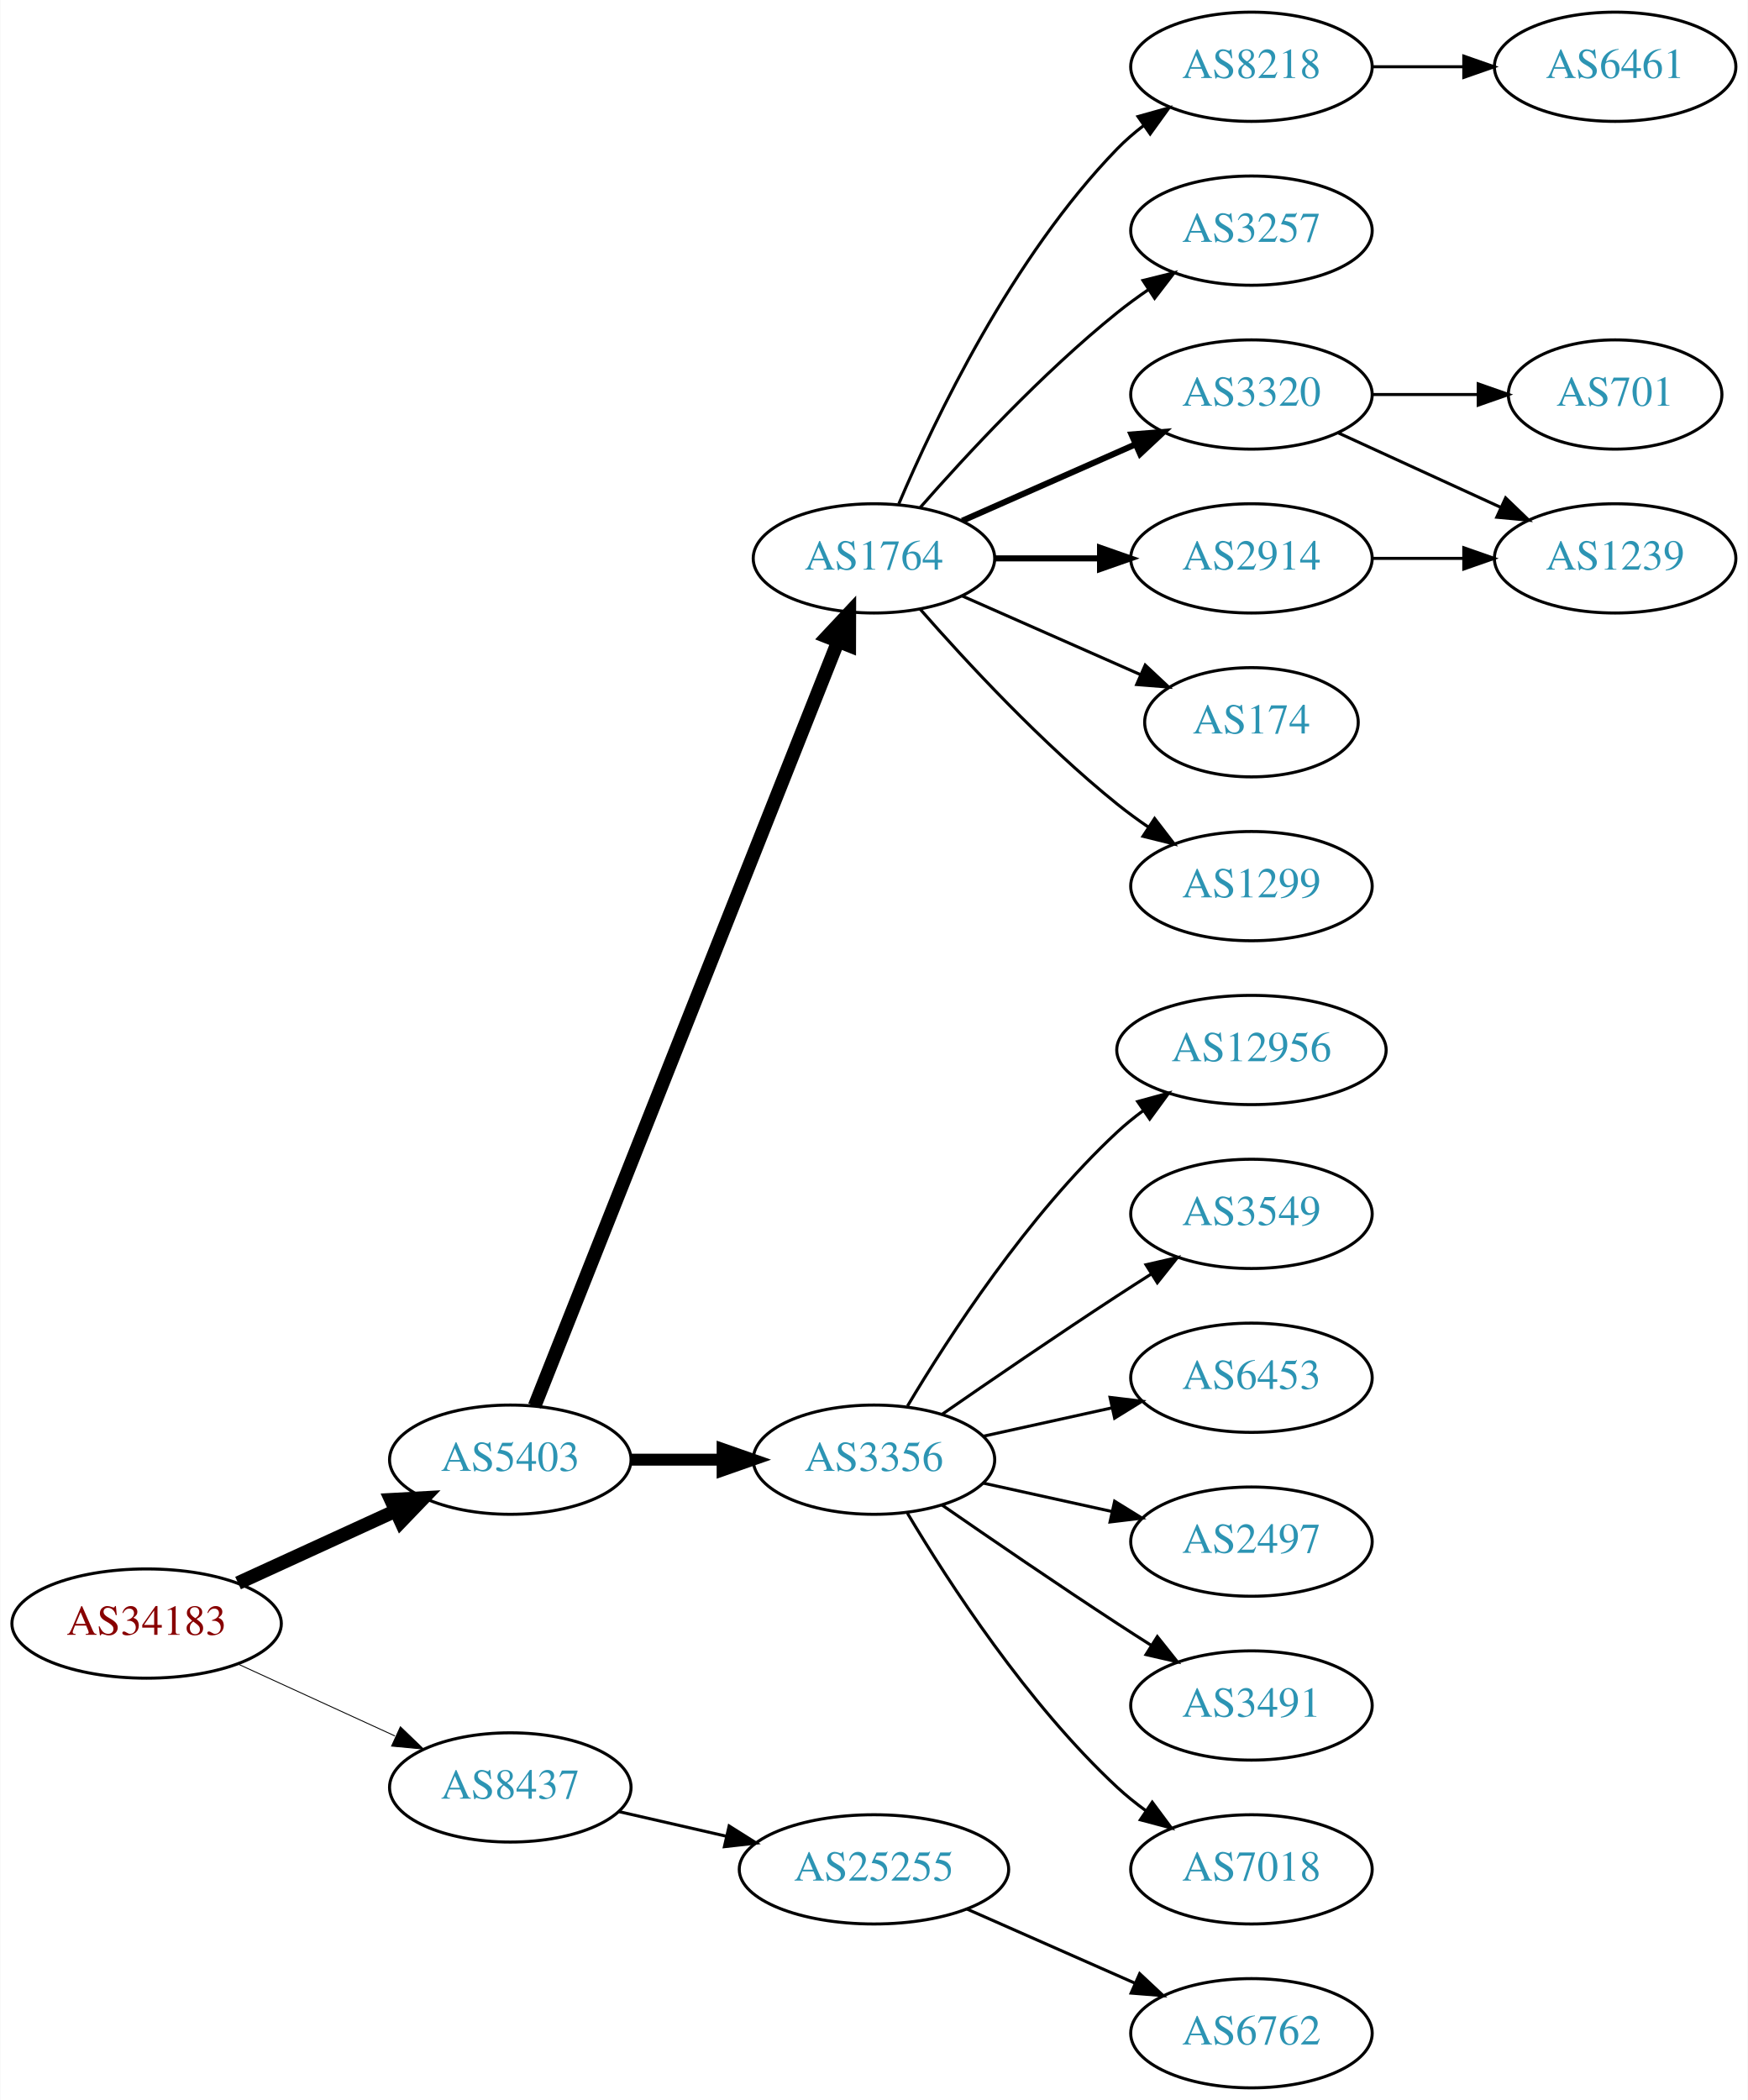
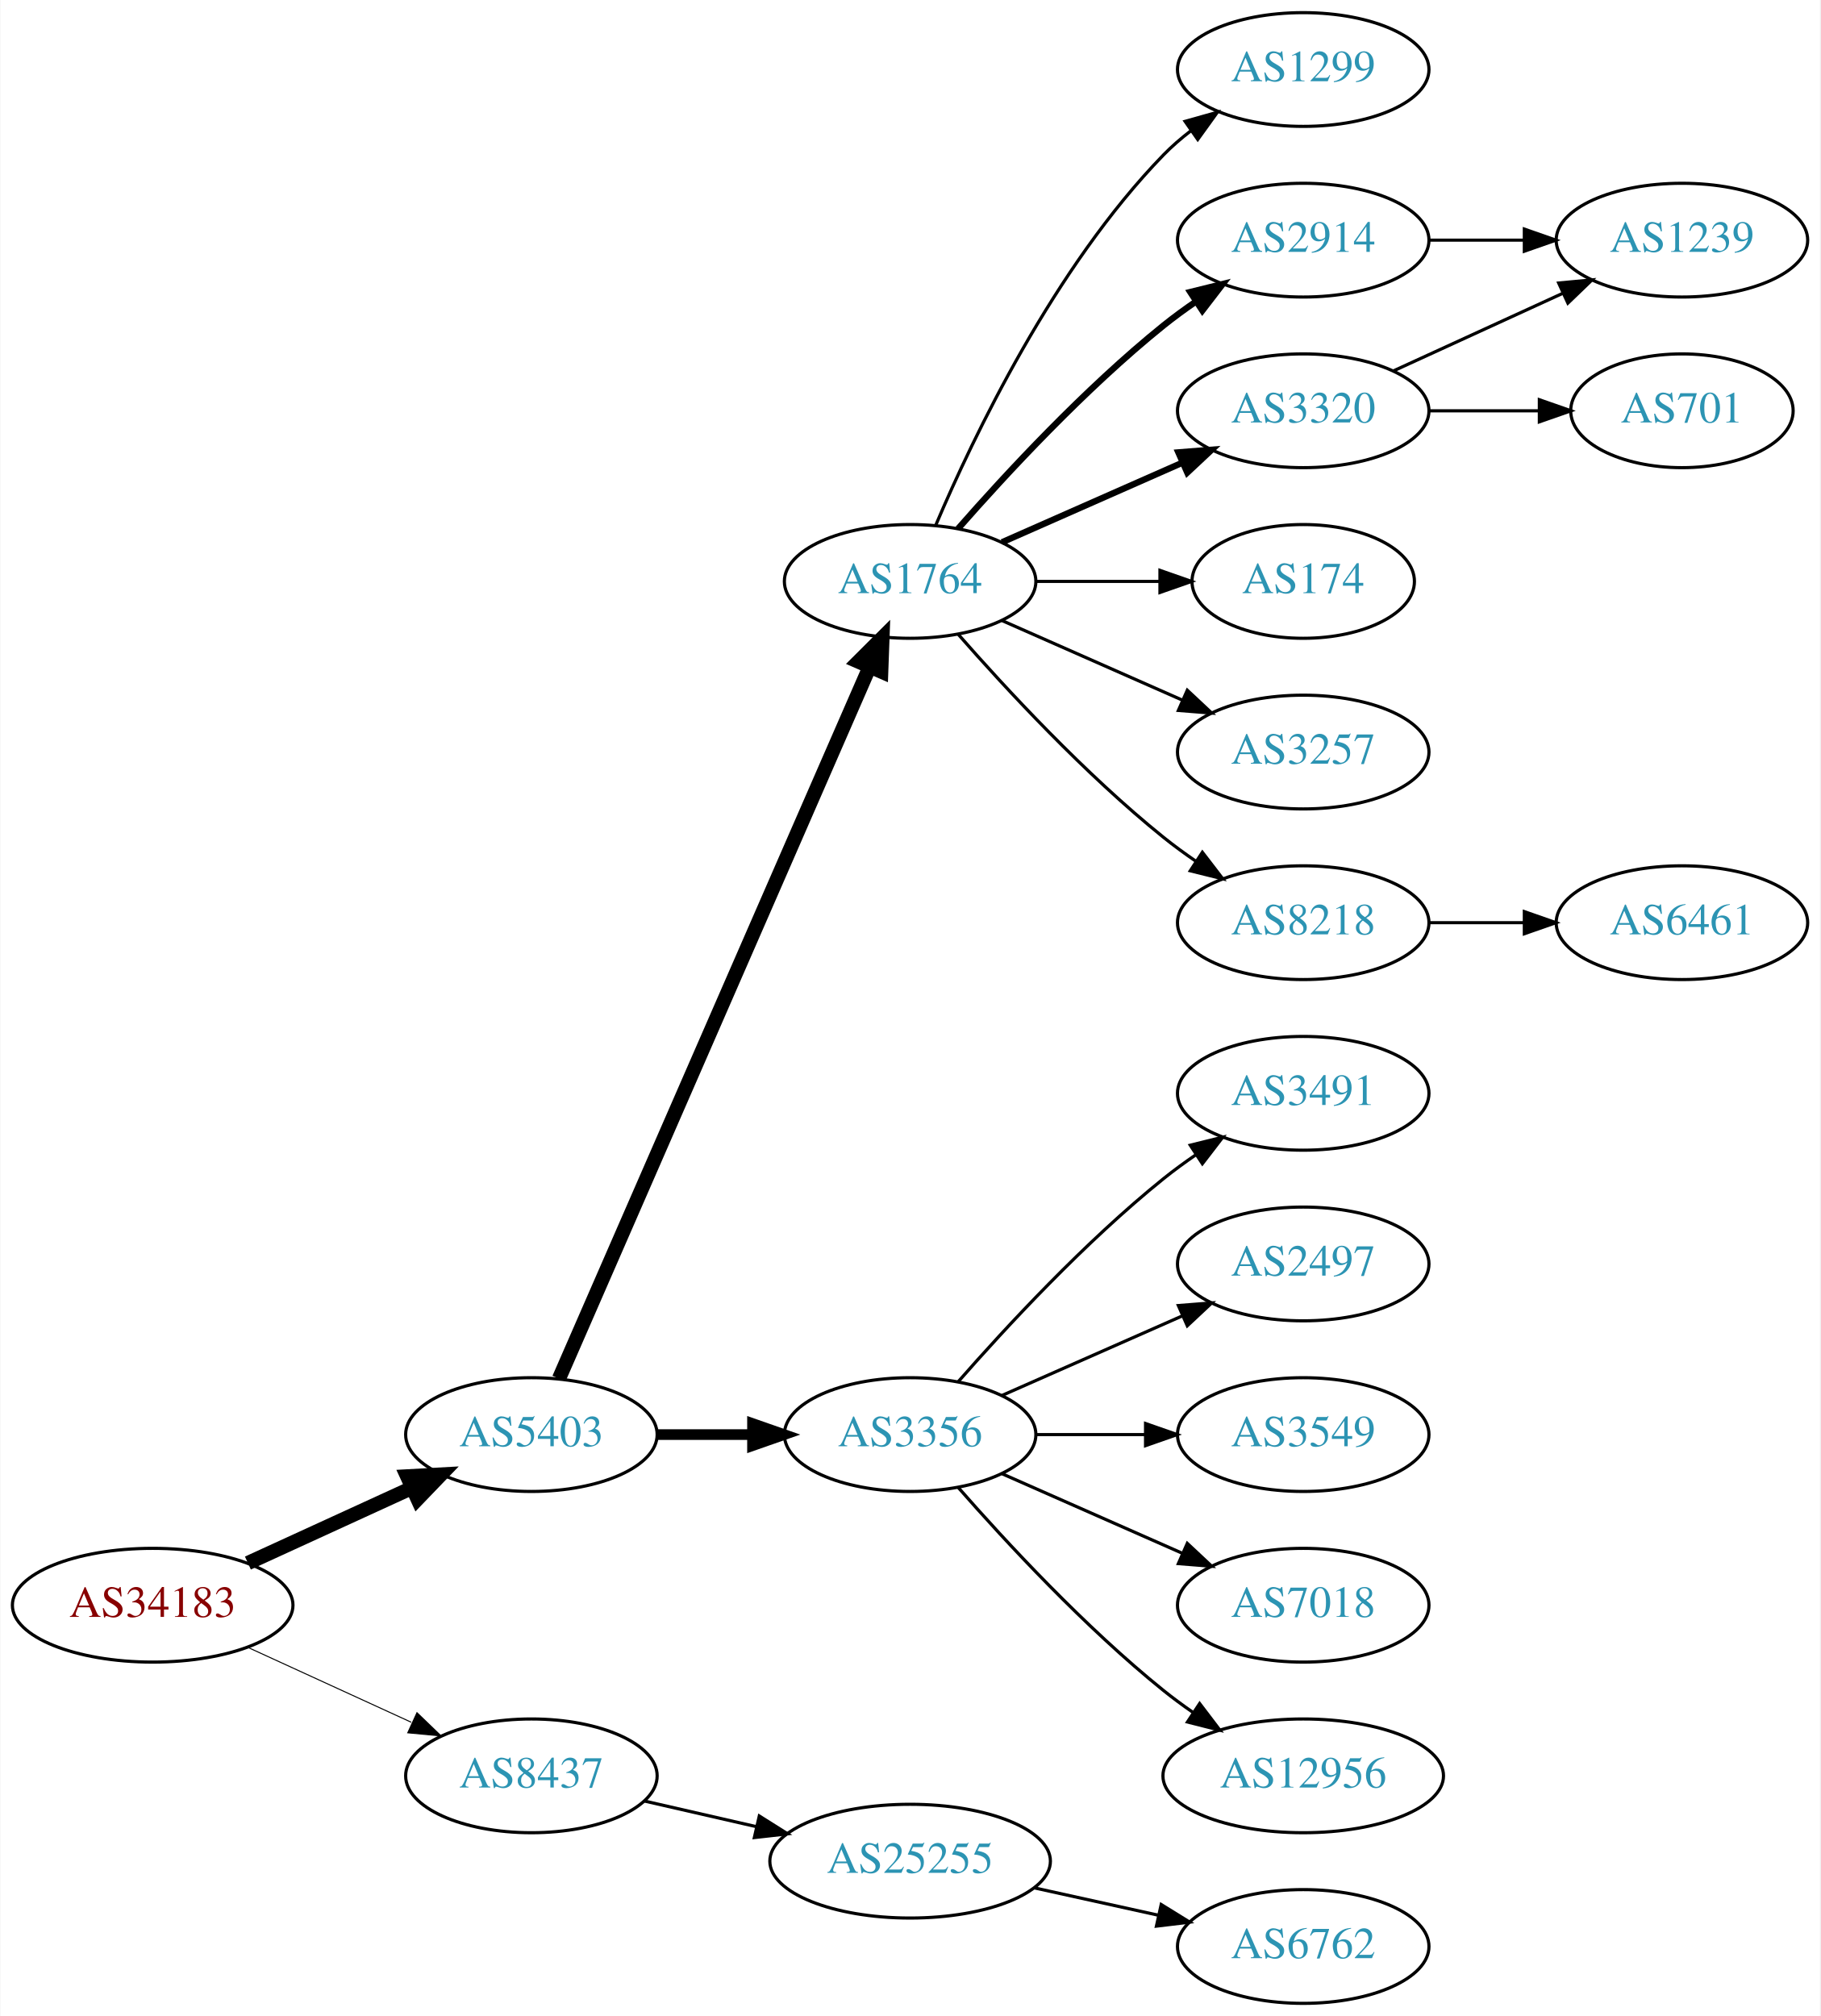
- <svg xmlns="http://www.w3.org/2000/svg" xmlns:xlink="http://www.w3.org/1999/xlink" width="576pt" height="692pt" viewBox="0.00 0.00 575.76 692.00">
-   <g id="graph0" class="graph" transform="scale(1 1) rotate(0) translate(4 688)">
-     <polygon fill="white" stroke="none" points="-4,4 -4,-688 571.762,-688 571.762,4 -4,4" />
+ <svg xmlns="http://www.w3.org/2000/svg" xmlns:xlink="http://www.w3.org/1999/xlink" width="576pt" height="638pt" viewBox="0.00 0.00 575.76 638.00">
+   <g id="graph0" class="graph" transform="scale(1 1) rotate(0) translate(4 634)">
+     <polygon fill="white" stroke="none" points="-4,4 -4,-634 571.762,-634 571.762,4 -4,4" />
    <g id="node1" class="node">
      <g id="a_node1">
        <a xlink:href="/asn/34183" xlink:title="AS34183 ~ AUSTRIA [AT]">
-           <ellipse fill="#ffffff" stroke="black" cx="44.196" cy="-153" rx="44.393" ry="18" />
-           <text text-anchor="middle" x="44.196" y="-149.3" font-family="Times,serif" font-size="14.00" fill="#880000">AS34183</text>
+           <ellipse fill="#ffffff" stroke="black" cx="44.196" cy="-126" rx="44.393" ry="18" />
+           <text text-anchor="middle" x="44.196" y="-122.3" font-family="Times,serif" font-size="14.00" fill="#880000">AS34183</text>
        </a>
      </g>
    </g>
    <g id="node2" class="node">
      <g id="a_node2">
        <a xlink:href="/asn/5403" xlink:title="AS5403 ~ AS5403 [AT]">
-           <ellipse fill="#ffffff" stroke="black" cx="164.039" cy="-207" rx="39.794" ry="18" />
-           <text text-anchor="middle" x="164.039" y="-203.3" font-family="Times,serif" font-size="14.00" fill="#2c94b3">AS5403</text>
+           <ellipse fill="#ffffff" stroke="black" cx="164.039" cy="-180" rx="39.794" ry="18" />
+           <text text-anchor="middle" x="164.039" y="-176.3" font-family="Times,serif" font-size="14.00" fill="#2c94b3">AS5403</text>
        </a>
      </g>
    </g>
    <g id="edge1" class="edge">
-       <path fill="none" stroke="black" stroke-width="4.5" d="M74.326,-166.348C89.937,-173.502 109.335,-182.391 126.007,-190.03" />
-       <polygon fill="black" stroke="black" stroke-width="4.5" points="124.727,-193.775 135.459,-194.362 128.008,-186.616 124.727,-193.775" />
+       <path fill="none" stroke="black" stroke-width="4.5" d="M74.326,-139.348C89.937,-146.502 109.335,-155.391 126.007,-163.03" />
+       <polygon fill="black" stroke="black" stroke-width="4.5" points="124.727,-166.775 135.459,-167.362 128.008,-159.616 124.727,-166.775" />
    </g>
    <g id="node3" class="node">
      <g id="a_node3">
        <a xlink:href="/asn/8437" xlink:title="AS8437 ~ Hutchison Drei Austria GmbH [AT]">
-           <ellipse fill="#ffffff" stroke="black" cx="164.039" cy="-99" rx="39.794" ry="18" />
-           <text text-anchor="middle" x="164.039" y="-95.3" font-family="Times,serif" font-size="14.00" fill="#2c94b3">AS8437</text>
+           <ellipse fill="#ffffff" stroke="black" cx="164.039" cy="-72" rx="39.794" ry="18" />
+           <text text-anchor="middle" x="164.039" y="-68.3" font-family="Times,serif" font-size="14.00" fill="#2c94b3">AS8437</text>
        </a>
      </g>
    </g>
    <g id="edge2" class="edge">
-       <path fill="none" stroke="black" stroke-width="0.3" d="M74.326,-139.652C89.937,-132.498 109.335,-123.609 126.007,-115.97" />
-       <polygon fill="black" stroke="black" stroke-width="0.3" points="127.826,-118.986 135.459,-111.638 124.91,-112.622 127.826,-118.986" />
+       <path fill="none" stroke="black" stroke-width="0.321" d="M74.326,-112.652C89.937,-105.498 109.335,-96.609 126.007,-88.969" />
+       <polygon fill="black" stroke="black" stroke-width="0.321" points="127.826,-91.986 135.459,-84.638 124.91,-85.622 127.826,-91.986" />
    </g>
    <g id="node4" class="node">
      <g id="a_node4">
        <a xlink:href="/asn/1764" xlink:title="AS1764 ~ NEXTLAYER-AS [AT]">
-           <ellipse fill="#ffffff" stroke="black" cx="283.881" cy="-504" rx="39.794" ry="18" />
-           <text text-anchor="middle" x="283.881" y="-500.3" font-family="Times,serif" font-size="14.00" fill="#2c94b3">AS1764</text>
+           <ellipse fill="#ffffff" stroke="black" cx="283.881" cy="-450" rx="39.794" ry="18" />
+           <text text-anchor="middle" x="283.881" y="-446.3" font-family="Times,serif" font-size="14.00" fill="#2c94b3">AS1764</text>
        </a>
      </g>
    </g>
    <g id="edge3" class="edge">
-       <path fill="none" stroke="black" stroke-width="4.5" d="M172.057,-224.689C191.824,-274.507 248.066,-416.254 271.944,-476.436" />
-       <polygon fill="black" stroke="black" stroke-width="4.5" points="268.402,-478.185 275.75,-486.028 275.722,-475.281 268.402,-478.185" />
+       <path fill="none" stroke="black" stroke-width="4.5" d="M172.771,-197.715C192.872,-243.771 246.88,-367.514 270.983,-422.739" />
+       <polygon fill="black" stroke="black" stroke-width="4.5" points="267.512,-424.629 275.121,-432.219 274.729,-421.479 267.512,-424.629" />
    </g>
    <g id="node5" class="node">
      <g id="a_node5">
        <a xlink:href="/asn/3356" xlink:title="AS3356 ~ Level 3 Parent, LLC [US]">
-           <ellipse fill="#ffffff" stroke="black" cx="283.881" cy="-207" rx="39.794" ry="18" />
-           <text text-anchor="middle" x="283.881" y="-203.3" font-family="Times,serif" font-size="14.00" fill="#2c94b3">AS3356</text>
+           <ellipse fill="#ffffff" stroke="black" cx="283.881" cy="-180" rx="39.794" ry="18" />
+           <text text-anchor="middle" x="283.881" y="-176.3" font-family="Times,serif" font-size="14.00" fill="#2c94b3">AS3356</text>
        </a>
      </g>
    </g>
    <g id="edge4" class="edge">
-       <path fill="none" stroke="black" stroke-width="3.938" d="M203.951,-207C213.505,-207 223.854,-207 233.817,-207" />
-       <polygon fill="black" stroke="black" stroke-width="3.938" points="234.009,-210.5 244.009,-207 234.009,-203.5 234.009,-210.5" />
-     </g>
-     <g id="node21" class="node">
-       <g id="a_node21">
+       <path fill="none" stroke="black" stroke-width="3.375" d="M203.951,-180C213.505,-180 223.854,-180 233.817,-180" />
+       <polygon fill="black" stroke="black" stroke-width="3.375" points="234.009,-183.5 244.009,-180 234.009,-176.5 234.009,-183.5" />
+     </g>
+     <g id="node20" class="node">
+       <g id="a_node20">
        <a xlink:href="/asn/25255" xlink:title="AS25255 ~ ==&gt; TELE2 AUSTRIA &lt;== [AT]">
-           <ellipse fill="#ffffff" stroke="black" cx="283.881" cy="-72" rx="44.393" ry="18" />
-           <text text-anchor="middle" x="283.881" y="-68.3" font-family="Times,serif" font-size="14.00" fill="#2c94b3">AS25255</text>
-         </a>
-       </g>
-     </g>
-     <g id="edge21" class="edge">
-       <path fill="none" stroke="black" d="M199.758,-91.045C210.896,-88.493 223.432,-85.621 235.325,-82.896" />
-       <polygon fill="black" stroke="black" points="236.153,-86.297 245.119,-80.652 234.59,-79.474 236.153,-86.297" />
+           <ellipse fill="#ffffff" stroke="black" cx="283.881" cy="-45" rx="44.393" ry="18" />
+           <text text-anchor="middle" x="283.881" y="-41.3" font-family="Times,serif" font-size="14.00" fill="#2c94b3">AS25255</text>
+         </a>
+       </g>
+     </g>
+     <g id="edge20" class="edge">
+       <path fill="none" stroke="black" d="M199.758,-64.045C210.896,-61.493 223.432,-58.621 235.325,-55.896" />
+       <polygon fill="black" stroke="black" points="236.153,-59.297 245.119,-53.652 234.59,-52.474 236.153,-59.297" />
    </g>
    <g id="node6" class="node">
      <g id="a_node6">
-         <a xlink:href="/asn/8218" xlink:title="AS8218 ~ legacy Neotelecoms [FR]">
-           <ellipse fill="#ffffff" stroke="black" cx="408.273" cy="-666" rx="39.794" ry="18" />
-           <text text-anchor="middle" x="408.273" y="-662.3" font-family="Times,serif" font-size="14.00" fill="#2c94b3">AS8218</text>
+         <a xlink:href="/asn/1299" xlink:title="AS1299 ~ Telia Carrier [EU]">
+           <ellipse fill="#ffffff" stroke="black" cx="408.273" cy="-612" rx="39.794" ry="18" />
+           <text text-anchor="middle" x="408.273" y="-608.3" font-family="Times,serif" font-size="14.00" fill="#2c94b3">AS1299</text>
        </a>
      </g>
    </g>
    <g id="edge5" class="edge">
-       <path fill="none" stroke="black" d="M292.072,-521.975C303.839,-549.682 329.413,-603.348 364.077,-639 366.697,-641.695 369.638,-644.239 372.721,-646.608" />
-       <polygon fill="black" stroke="black" points="370.887,-649.597 381.089,-652.455 374.896,-643.859 370.887,-649.597" />
+       <path fill="none" stroke="black" d="M292.072,-467.975C303.839,-495.682 329.413,-549.348 364.077,-585 366.697,-587.695 369.638,-590.239 372.721,-592.608" />
+       <polygon fill="black" stroke="black" points="370.887,-595.597 381.089,-598.455 374.896,-589.859 370.887,-595.597" />
    </g>
    <g id="node7" class="node">
      <g id="a_node7">
-         <a xlink:href="/asn/3257" xlink:title="AS3257 ~ GTT [DE]">
-           <ellipse fill="#ffffff" stroke="black" cx="408.273" cy="-612" rx="39.794" ry="18" />
-           <text text-anchor="middle" x="408.273" y="-608.3" font-family="Times,serif" font-size="14.00" fill="#2c94b3">AS3257</text>
+         <a xlink:href="/asn/2914" xlink:title="AS2914 ~ NTT America, Inc. [US]">
+           <ellipse fill="#ffffff" stroke="black" cx="408.273" cy="-558" rx="39.794" ry="18" />
+           <text text-anchor="middle" x="408.273" y="-554.3" font-family="Times,serif" font-size="14.00" fill="#2c94b3">AS2914</text>
        </a>
      </g>
    </g>
    <g id="edge6" class="edge">
-       <path fill="none" stroke="black" d="M299.033,-520.663C314.135,-537.894 339.256,-565.024 364.077,-585 367.333,-587.62 370.858,-590.192 374.442,-592.646" />
-       <polygon fill="black" stroke="black" points="372.53,-595.577 382.815,-598.121 376.361,-589.719 372.53,-595.577" />
+       <path fill="none" stroke="black" stroke-width="2" d="M299.033,-466.663C314.135,-483.894 339.256,-511.024 364.077,-531 367.333,-533.62 370.858,-536.192 374.442,-538.646" />
+       <polygon fill="black" stroke="black" stroke-width="2" points="372.53,-541.577 382.815,-544.121 376.361,-535.719 372.53,-541.577" />
    </g>
    <g id="node8" class="node">
      <g id="a_node8">
        <a xlink:href="/asn/3320" xlink:title="AS3320 ~ DTAG [DE]">
-           <ellipse fill="#ffffff" stroke="black" cx="408.273" cy="-558" rx="39.794" ry="18" />
-           <text text-anchor="middle" x="408.273" y="-554.3" font-family="Times,serif" font-size="14.00" fill="#2c94b3">AS3320</text>
+           <ellipse fill="#ffffff" stroke="black" cx="408.273" cy="-504" rx="39.794" ry="18" />
+           <text text-anchor="middle" x="408.273" y="-500.3" font-family="Times,serif" font-size="14.00" fill="#2c94b3">AS3320</text>
        </a>
      </g>
    </g>
    <g id="edge7" class="edge">
-       <path fill="none" stroke="black" stroke-width="2" d="M312.96,-516.389C329.908,-523.866 351.706,-533.483 370.075,-541.588" />
-       <polygon fill="black" stroke="black" stroke-width="2" points="368.763,-544.834 379.325,-545.669 371.589,-538.43 368.763,-544.834" />
+       <path fill="none" stroke="black" stroke-width="2" d="M312.96,-462.389C329.908,-469.866 351.706,-479.483 370.075,-487.588" />
+       <polygon fill="black" stroke="black" stroke-width="2" points="368.763,-490.834 379.325,-491.669 371.589,-484.43 368.763,-490.834" />
    </g>
    <g id="node9" class="node">
      <g id="a_node9">
-         <a xlink:href="/asn/2914" xlink:title="AS2914 ~ NTT America, Inc. [US]">
-           <ellipse fill="#ffffff" stroke="black" cx="408.273" cy="-504" rx="39.794" ry="18" />
-           <text text-anchor="middle" x="408.273" y="-500.3" font-family="Times,serif" font-size="14.00" fill="#2c94b3">AS2914</text>
-         </a>
-       </g>
-     </g>
-     <g id="edge8" class="edge">
-       <path fill="none" stroke="black" stroke-width="2" d="M323.607,-504C334.545,-504 346.596,-504 358.062,-504" />
-       <polygon fill="black" stroke="black" stroke-width="2" points="358.38,-507.5 368.38,-504 358.38,-500.5 358.38,-507.5" />
-     </g>
-     <g id="node10" class="node">
-       <g id="a_node10">
        <a xlink:href="/asn/174" xlink:title="AS174 ~ Cogent Communications [US]">
          <ellipse fill="#ffffff" stroke="black" cx="408.273" cy="-450" rx="35.194" ry="18" />
          <text text-anchor="middle" x="408.273" y="-446.3" font-family="Times,serif" font-size="14.00" fill="#2c94b3">AS174</text>
        </a>
      </g>
    </g>
+     <g id="edge8" class="edge">
+       <path fill="none" stroke="black" d="M323.607,-450C336.096,-450 350.035,-450 362.898,-450" />
+       <polygon fill="black" stroke="black" points="362.936,-453.5 372.936,-450 362.936,-446.5 362.936,-453.5" />
+     </g>
+     <g id="node10" class="node">
+       <g id="a_node10">
+         <a xlink:href="/asn/3257" xlink:title="AS3257 ~ GTT [DE]">
+           <ellipse fill="#ffffff" stroke="black" cx="408.273" cy="-396" rx="39.794" ry="18" />
+           <text text-anchor="middle" x="408.273" y="-392.3" font-family="Times,serif" font-size="14.00" fill="#2c94b3">AS3257</text>
+         </a>
+       </g>
+     </g>
    <g id="edge9" class="edge">
-       <path fill="none" stroke="black" d="M312.96,-491.611C330.389,-483.922 352.946,-473.969 371.63,-465.726" />
-       <polygon fill="black" stroke="black" points="373.263,-468.831 381,-461.592 370.438,-462.427 373.263,-468.831" />
+       <path fill="none" stroke="black" d="M312.96,-437.611C329.908,-430.134 351.706,-420.517 370.075,-412.412" />
+       <polygon fill="black" stroke="black" points="371.589,-415.57 379.325,-408.331 368.763,-409.166 371.589,-415.57" />
    </g>
    <g id="node11" class="node">
      <g id="a_node11">
-         <a xlink:href="/asn/1299" xlink:title="AS1299 ~ Telia Carrier [EU]">
-           <ellipse fill="#ffffff" stroke="black" cx="408.273" cy="-396" rx="39.794" ry="18" />
-           <text text-anchor="middle" x="408.273" y="-392.3" font-family="Times,serif" font-size="14.00" fill="#2c94b3">AS1299</text>
+         <a xlink:href="/asn/8218" xlink:title="AS8218 ~ legacy Neotelecoms [FR]">
+           <ellipse fill="#ffffff" stroke="black" cx="408.273" cy="-342" rx="39.794" ry="18" />
+           <text text-anchor="middle" x="408.273" y="-338.3" font-family="Times,serif" font-size="14.00" fill="#2c94b3">AS8218</text>
        </a>
      </g>
    </g>
    <g id="edge10" class="edge">
-       <path fill="none" stroke="black" d="M299.033,-487.337C314.135,-470.106 339.256,-442.976 364.077,-423 367.333,-420.38 370.858,-417.808 374.442,-415.354" />
-       <polygon fill="black" stroke="black" points="376.361,-418.281 382.815,-409.879 372.53,-412.423 376.361,-418.281" />
+       <path fill="none" stroke="black" d="M299.033,-433.337C314.135,-416.106 339.256,-388.976 364.077,-369 367.333,-366.38 370.858,-363.808 374.442,-361.354" />
+       <polygon fill="black" stroke="black" points="376.361,-364.281 382.815,-355.879 372.53,-358.423 376.361,-364.281" />
+     </g>
+     <g id="node12" class="node">
+       <g id="a_node12">
+         <a xlink:href="/asn/3491" xlink:title="AS3491 ~ PCCW Global, Inc. [US]">
+           <ellipse fill="#ffffff" stroke="black" cx="408.273" cy="-288" rx="39.794" ry="18" />
+           <text text-anchor="middle" x="408.273" y="-284.3" font-family="Times,serif" font-size="14.00" fill="#2c94b3">AS3491</text>
+         </a>
+       </g>
+     </g>
+     <g id="edge11" class="edge">
+       <path fill="none" stroke="black" d="M299.033,-196.663C314.135,-213.894 339.256,-241.024 364.077,-261 367.333,-263.62 370.858,-266.192 374.442,-268.646" />
+       <polygon fill="black" stroke="black" points="372.53,-271.577 382.815,-274.121 376.361,-265.719 372.53,-271.577" />
    </g>
    <g id="node13" class="node">
      <g id="a_node13">
-         <a xlink:href="/asn/12956" xlink:title="AS12956 ~ TELXIUS [ES]">
-           <ellipse fill="#ffffff" stroke="black" cx="408.273" cy="-342" rx="44.393" ry="18" />
-           <text text-anchor="middle" x="408.273" y="-338.3" font-family="Times,serif" font-size="14.00" fill="#2c94b3">AS12956</text>
+         <a xlink:href="/asn/2497" xlink:title="AS2497 ~ Internet Initiative Japan Inc. [JP]">
+           <ellipse fill="#ffffff" stroke="black" cx="408.273" cy="-234" rx="39.794" ry="18" />
+           <text text-anchor="middle" x="408.273" y="-230.3" font-family="Times,serif" font-size="14.00" fill="#2c94b3">AS2497</text>
        </a>
      </g>
    </g>
    <g id="edge12" class="edge">
-       <path fill="none" stroke="black" d="M294.927,-224.671C308.498,-247.472 334.43,-287.472 364.077,-315 366.684,-317.42 369.537,-319.746 372.496,-321.948" />
-       <polygon fill="black" stroke="black" points="370.774,-325.012 380.996,-327.8 374.744,-319.246 370.774,-325.012" />
+       <path fill="none" stroke="black" d="M312.96,-192.389C329.908,-199.866 351.706,-209.483 370.075,-217.588" />
+       <polygon fill="black" stroke="black" points="368.763,-220.834 379.325,-221.669 371.589,-214.43 368.763,-220.834" />
    </g>
    <g id="node14" class="node">
      <g id="a_node14">
        <a xlink:href="/asn/3549" xlink:title="AS3549 ~ Level 3 Parent, LLC [US]">
-           <ellipse fill="#ffffff" stroke="black" cx="408.273" cy="-288" rx="39.794" ry="18" />
-           <text text-anchor="middle" x="408.273" y="-284.3" font-family="Times,serif" font-size="14.00" fill="#2c94b3">AS3549</text>
+           <ellipse fill="#ffffff" stroke="black" cx="408.273" cy="-180" rx="39.794" ry="18" />
+           <text text-anchor="middle" x="408.273" y="-176.3" font-family="Times,serif" font-size="14.00" fill="#2c94b3">AS3549</text>
        </a>
      </g>
    </g>
    <g id="edge13" class="edge">
-       <path fill="none" stroke="black" d="M306.238,-221.901C322.089,-232.877 344.292,-248.079 364.077,-261 367.659,-263.339 371.43,-265.759 375.19,-268.144" />
-       <polygon fill="black" stroke="black" points="373.523,-271.231 383.851,-273.596 377.252,-265.307 373.523,-271.231" />
+       <path fill="none" stroke="black" d="M323.607,-180C334.545,-180 346.596,-180 358.062,-180" />
+       <polygon fill="black" stroke="black" points="358.38,-183.5 368.38,-180 358.38,-176.5 358.38,-183.5" />
    </g>
    <g id="node15" class="node">
      <g id="a_node15">
-         <a xlink:href="/asn/6453" xlink:title="AS6453 ~ TATA COMMUNICATIONS (AMERICA) INC [US]">
-           <ellipse fill="#ffffff" stroke="black" cx="408.273" cy="-234" rx="39.794" ry="18" />
-           <text text-anchor="middle" x="408.273" y="-230.3" font-family="Times,serif" font-size="14.00" fill="#2c94b3">AS6453</text>
+         <a xlink:href="/asn/7018" xlink:title="AS7018 ~ AT&amp;T Services, Inc. [US]">
+           <ellipse fill="#ffffff" stroke="black" cx="408.273" cy="-126" rx="39.794" ry="18" />
+           <text text-anchor="middle" x="408.273" y="-122.3" font-family="Times,serif" font-size="14.00" fill="#2c94b3">AS7018</text>
        </a>
      </g>
    </g>
    <g id="edge14" class="edge">
-       <path fill="none" stroke="black" d="M319.954,-214.737C333.141,-217.646 348.321,-220.995 362.287,-224.076" />
-       <polygon fill="black" stroke="black" points="361.676,-227.525 372.196,-226.262 363.184,-220.69 361.676,-227.525" />
+       <path fill="none" stroke="black" d="M312.96,-167.611C329.908,-160.134 351.706,-150.517 370.075,-142.412" />
+       <polygon fill="black" stroke="black" points="371.589,-145.57 379.325,-138.331 368.763,-139.166 371.589,-145.57" />
    </g>
    <g id="node16" class="node">
      <g id="a_node16">
-         <a xlink:href="/asn/2497" xlink:title="AS2497 ~ Internet Initiative Japan Inc. [JP]">
-           <ellipse fill="#ffffff" stroke="black" cx="408.273" cy="-180" rx="39.794" ry="18" />
-           <text text-anchor="middle" x="408.273" y="-176.3" font-family="Times,serif" font-size="14.00" fill="#2c94b3">AS2497</text>
+         <a xlink:href="/asn/12956" xlink:title="AS12956 ~ TELXIUS [ES]">
+           <ellipse fill="#ffffff" stroke="black" cx="408.273" cy="-72" rx="44.393" ry="18" />
+           <text text-anchor="middle" x="408.273" y="-68.3" font-family="Times,serif" font-size="14.00" fill="#2c94b3">AS12956</text>
        </a>
      </g>
    </g>
    <g id="edge15" class="edge">
-       <path fill="none" stroke="black" d="M319.954,-199.263C333.141,-196.354 348.321,-193.005 362.287,-189.924" />
-       <polygon fill="black" stroke="black" points="363.184,-193.31 372.196,-187.738 361.676,-186.475 363.184,-193.31" />
+       <path fill="none" stroke="black" d="M299.033,-163.337C314.135,-146.106 339.256,-118.976 364.077,-99 367.005,-96.644 370.152,-94.325 373.363,-92.098" />
+       <polygon fill="black" stroke="black" points="375.499,-94.882 381.911,-86.448 371.639,-89.042 375.499,-94.882" />
    </g>
    <g id="node17" class="node">
      <g id="a_node17">
-         <a xlink:href="/asn/3491" xlink:title="AS3491 ~ PCCW Global, Inc. [US]">
-           <ellipse fill="#ffffff" stroke="black" cx="408.273" cy="-126" rx="39.794" ry="18" />
-           <text text-anchor="middle" x="408.273" y="-122.3" font-family="Times,serif" font-size="14.00" fill="#2c94b3">AS3491</text>
-         </a>
-       </g>
+         <a xlink:href="/asn/1239" xlink:title="AS1239 ~ Sprint [US]">
+           <ellipse fill="#ffffff" stroke="black" cx="528.116" cy="-558" rx="39.794" ry="18" />
+           <text text-anchor="middle" x="528.116" y="-554.3" font-family="Times,serif" font-size="14.00" fill="#2c94b3">AS1239</text>
+         </a>
+       </g>
+     </g>
+     <g id="edge18" class="edge">
+       <path fill="none" stroke="black" d="M448.186,-558C457.739,-558 468.089,-558 478.052,-558" />
+       <polygon fill="black" stroke="black" points="478.244,-561.5 488.244,-558 478.244,-554.5 478.244,-561.5" />
    </g>
    <g id="edge16" class="edge">
-       <path fill="none" stroke="black" d="M306.238,-192.099C322.089,-181.123 344.292,-165.921 364.077,-153 367.659,-150.661 371.43,-148.241 375.19,-145.856" />
-       <polygon fill="black" stroke="black" points="377.252,-148.693 383.851,-140.404 373.523,-142.769 377.252,-148.693" />
+       <path fill="none" stroke="black" d="M436.902,-516.661C452.859,-523.973 473.13,-533.261 490.412,-541.181" />
+       <polygon fill="black" stroke="black" points="489.111,-544.435 499.66,-545.419 492.027,-538.071 489.111,-544.435" />
    </g>
    <g id="node18" class="node">
      <g id="a_node18">
-         <a xlink:href="/asn/7018" xlink:title="AS7018 ~ AT&amp;T Services, Inc. [US]">
-           <ellipse fill="#ffffff" stroke="black" cx="408.273" cy="-72" rx="39.794" ry="18" />
-           <text text-anchor="middle" x="408.273" y="-68.3" font-family="Times,serif" font-size="14.00" fill="#2c94b3">AS7018</text>
+         <a xlink:href="/asn/701" xlink:title="AS701 ~ UUNET [US]">
+           <ellipse fill="#ffffff" stroke="black" cx="528.116" cy="-504" rx="35.194" ry="18" />
+           <text text-anchor="middle" x="528.116" y="-500.3" font-family="Times,serif" font-size="14.00" fill="#2c94b3">AS701</text>
        </a>
      </g>
    </g>
    <g id="edge17" class="edge">
-       <path fill="none" stroke="black" d="M294.927,-189.329C308.498,-166.528 334.43,-126.528 364.077,-99 366.984,-96.302 370.197,-93.72 373.521,-91.297" />
-       <polygon fill="black" stroke="black" points="375.58,-94.13 381.899,-85.625 371.656,-88.333 375.58,-94.13" />
-     </g>
-     <g id="node12" class="node">
-       <g id="a_node12">
-         <a xlink:href="/asn/6461" xlink:title="AS6461 ~ Zayo Bandwidth [US]">
-           <ellipse fill="#ffffff" stroke="black" cx="528.116" cy="-666" rx="39.794" ry="18" />
-           <text text-anchor="middle" x="528.116" y="-662.3" font-family="Times,serif" font-size="14.00" fill="#2c94b3">AS6461</text>
-         </a>
-       </g>
-     </g>
-     <g id="edge11" class="edge">
-       <path fill="none" stroke="black" d="M448.186,-666C457.739,-666 468.089,-666 478.052,-666" />
-       <polygon fill="black" stroke="black" points="478.244,-669.5 488.244,-666 478.244,-662.5 478.244,-669.5" />
+       <path fill="none" stroke="black" d="M448.186,-504C459.273,-504 471.432,-504 482.815,-504" />
+       <polygon fill="black" stroke="black" points="482.996,-507.5 492.996,-504 482.996,-500.5 482.996,-507.5" />
    </g>
    <g id="node19" class="node">
      <g id="a_node19">
-         <a xlink:href="/asn/701" xlink:title="AS701 ~ UUNET [US]">
-           <ellipse fill="#ffffff" stroke="black" cx="528.116" cy="-558" rx="35.194" ry="18" />
-           <text text-anchor="middle" x="528.116" y="-554.3" font-family="Times,serif" font-size="14.00" fill="#2c94b3">AS701</text>
-         </a>
-       </g>
-     </g>
-     <g id="edge18" class="edge">
-       <path fill="none" stroke="black" d="M448.186,-558C459.273,-558 471.432,-558 482.815,-558" />
-       <polygon fill="black" stroke="black" points="482.996,-561.5 492.996,-558 482.996,-554.5 482.996,-561.5" />
-     </g>
-     <g id="node20" class="node">
-       <g id="a_node20">
-         <a xlink:href="/asn/1239" xlink:title="AS1239 ~ Sprint [US]">
-           <ellipse fill="#ffffff" stroke="black" cx="528.116" cy="-504" rx="39.794" ry="18" />
-           <text text-anchor="middle" x="528.116" y="-500.3" font-family="Times,serif" font-size="14.00" fill="#2c94b3">AS1239</text>
+         <a xlink:href="/asn/6461" xlink:title="AS6461 ~ Zayo Bandwidth [US]">
+           <ellipse fill="#ffffff" stroke="black" cx="528.116" cy="-342" rx="39.794" ry="18" />
+           <text text-anchor="middle" x="528.116" y="-338.3" font-family="Times,serif" font-size="14.00" fill="#2c94b3">AS6461</text>
        </a>
      </g>
    </g>
    <g id="edge19" class="edge">
-       <path fill="none" stroke="black" d="M436.902,-545.339C452.859,-538.027 473.13,-528.739 490.412,-520.819" />
-       <polygon fill="black" stroke="black" points="492.027,-523.929 499.66,-516.581 489.111,-517.565 492.027,-523.929" />
-     </g>
-     <g id="edge20" class="edge">
-       <path fill="none" stroke="black" d="M448.186,-504C457.739,-504 468.089,-504 478.052,-504" />
-       <polygon fill="black" stroke="black" points="478.244,-507.5 488.244,-504 478.244,-500.5 478.244,-507.5" />
-     </g>
-     <g id="node22" class="node">
-       <g id="a_node22">
+       <path fill="none" stroke="black" d="M448.186,-342C457.739,-342 468.089,-342 478.052,-342" />
+       <polygon fill="black" stroke="black" points="478.244,-345.5 488.244,-342 478.244,-338.5 478.244,-345.5" />
+     </g>
+     <g id="node21" class="node">
+       <g id="a_node21">
        <a xlink:href="/asn/6762" xlink:title="AS6762 ~ TELECOM ITALIA SPARKLE S.p.A. [IT]">
          <ellipse fill="#ffffff" stroke="black" cx="408.273" cy="-18" rx="39.794" ry="18" />
          <text text-anchor="middle" x="408.273" y="-14.3" font-family="Times,serif" font-size="14.00" fill="#2c94b3">AS6762</text>
        </a>
      </g>
    </g>
-     <g id="edge22" class="edge">
-       <path fill="none" stroke="black" d="M314.509,-58.928C331.103,-51.606 351.963,-42.403 369.696,-34.579" />
-       <polygon fill="black" stroke="black" points="371.443,-37.634 379.18,-30.395 368.618,-31.23 371.443,-37.634" />
+     <g id="edge21" class="edge">
+       <path fill="none" stroke="black" d="M323.271,-36.531C335.662,-33.798 349.509,-30.743 362.329,-27.915" />
+       <polygon fill="black" stroke="black" points="363.333,-31.278 372.344,-25.706 361.825,-24.442 363.333,-31.278" />
    </g>
  </g>
</svg>
